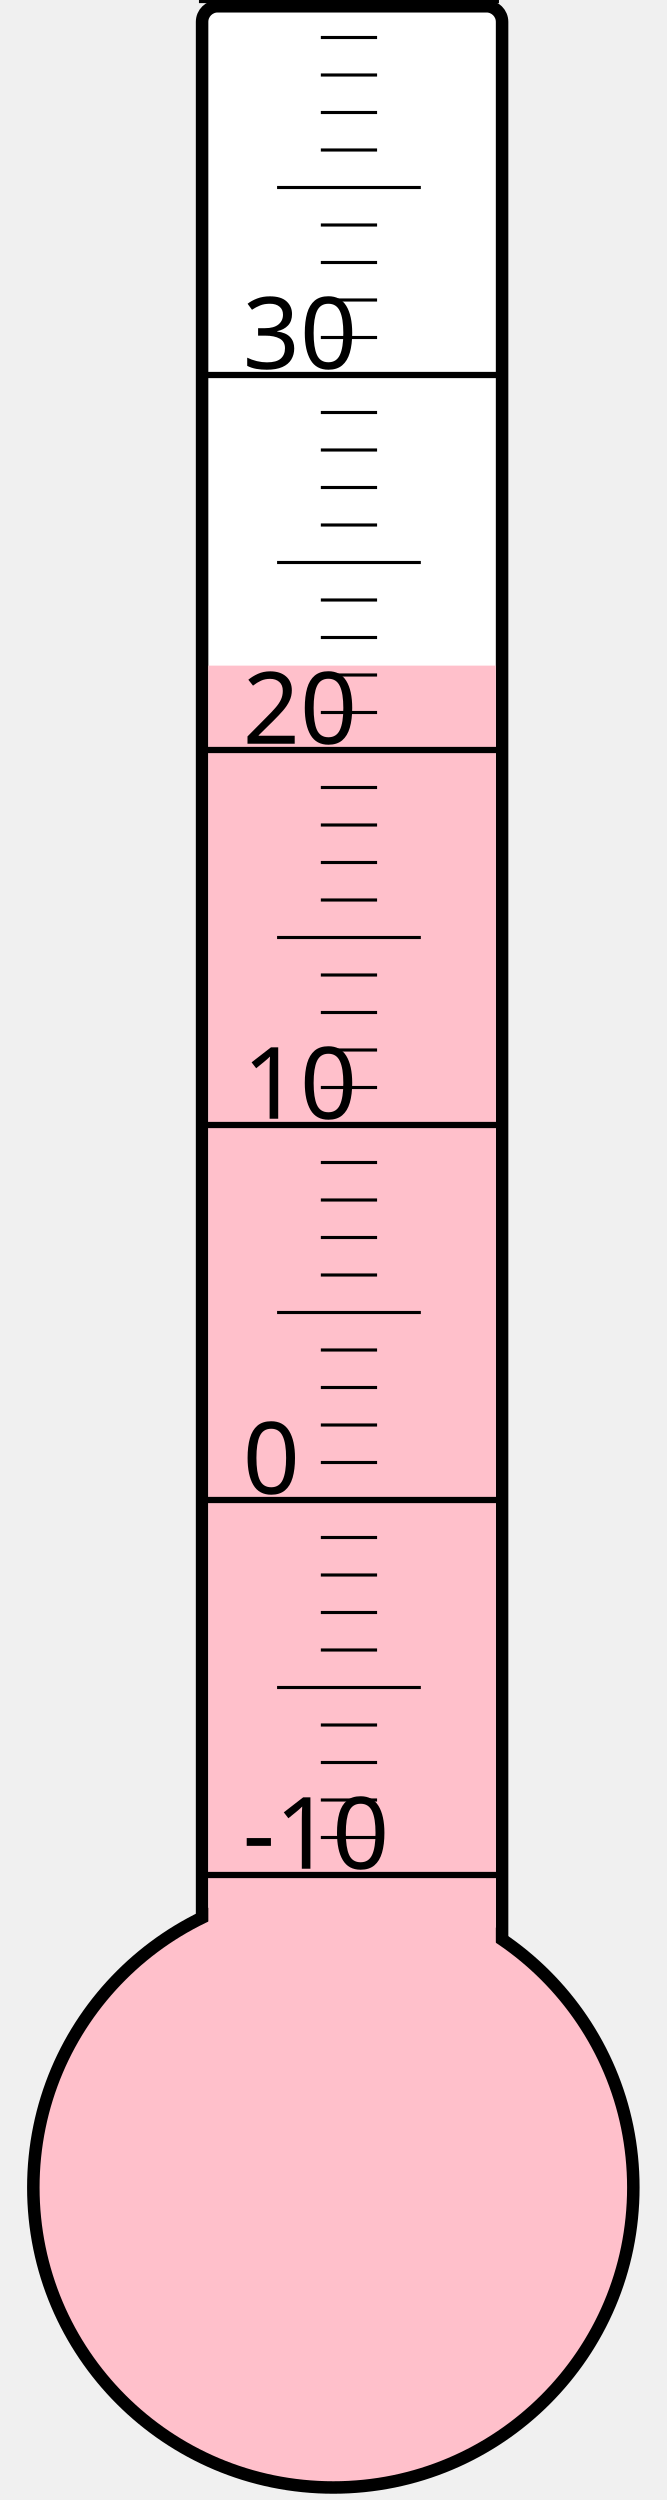
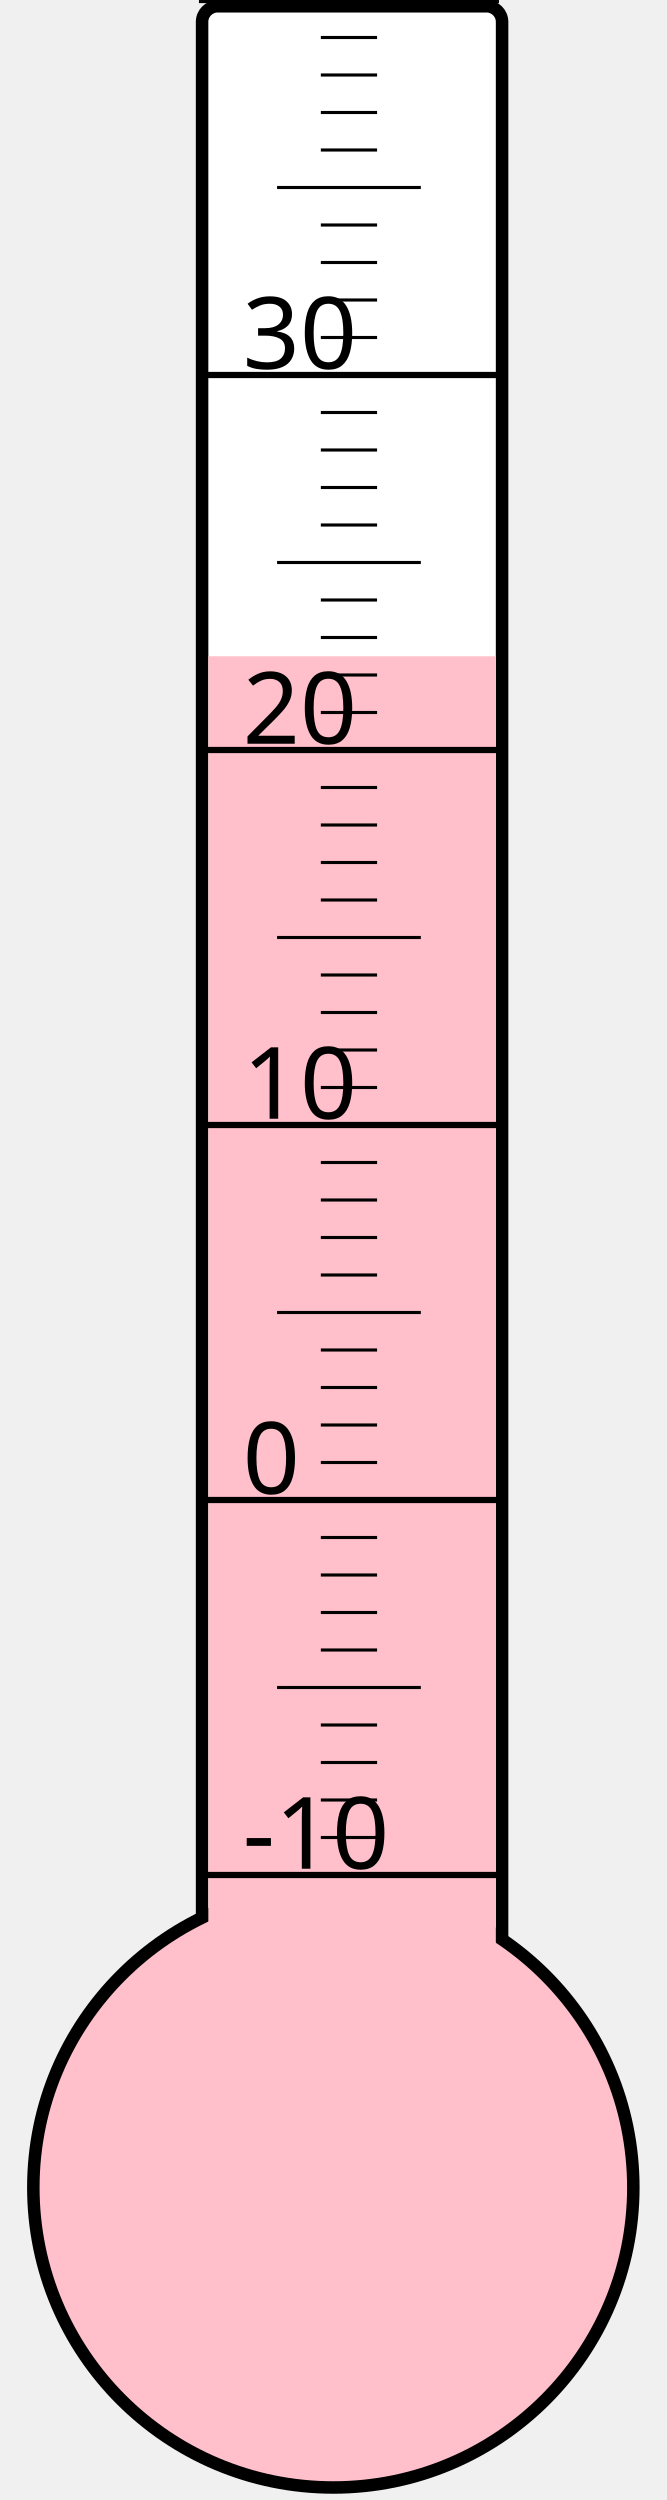
<svg xmlns="http://www.w3.org/2000/svg" width="40px" height="150px" viewBox="0 0 200 800">
  <rect width="200" height="800" x="0" y="0" style="fill: #ffffeb; fill-opacity: 0;" />
  <rect width="96" height="680" x="58" y="2" rx="5" ry="5" style="fill: white; fill-opacity: 1; stroke: black; stroke-width: 4;" />
  <circle cx="100" cy="700" r="96" style="fill: pink; stroke: black; stroke-width: 4;" />
-   <rect width="92" height="487.0" x="60" y="213.0" style="fill: pink; fill-opacity: 1; stroke-width: 0;" />
+   <rect width="92" height="490.0" x="60" y="210.0" style="fill: pink; fill-opacity: 1; stroke-width: 0;" />
  <text x="71" y="598" style="font-family: sans-serif; font-size: 24pt;">-10</text>
  <text x="71" y="478" style="font-family: sans-serif; font-size: 24pt;">0</text>
  <text x="71" y="358" style="font-family: sans-serif; font-size: 24pt;">10</text>
  <text x="71" y="238" style="font-family: sans-serif; font-size: 24pt;">20</text>
  <text x="71" y="118" style="font-family: sans-serif; font-size: 24pt;">30</text>
  <g style="stroke: black;">
    <line x1="57" y1="600" x2="153" y2="600" style="stroke-width: 2;" />
    <line x1="96" y1="588" x2="114" y2="588" style="stroke-width: 1;" />
    <line x1="96" y1="576" x2="114" y2="576" style="stroke-width: 1;" />
    <line x1="96" y1="564" x2="114" y2="564" style="stroke-width: 1;" />
    <line x1="96" y1="552" x2="114" y2="552" style="stroke-width: 1;" />
    <line x1="82" y1="540" x2="128" y2="540" style="stroke-width: 1;" />
    <line x1="96" y1="528" x2="114" y2="528" style="stroke-width: 1;" />
    <line x1="96" y1="516" x2="114" y2="516" style="stroke-width: 1;" />
    <line x1="96" y1="504" x2="114" y2="504" style="stroke-width: 1;" />
    <line x1="96" y1="492" x2="114" y2="492" style="stroke-width: 1;" />
    <line x1="57" y1="480" x2="153" y2="480" style="stroke-width: 2;" />
    <line x1="96" y1="468" x2="114" y2="468" style="stroke-width: 1;" />
    <line x1="96" y1="456" x2="114" y2="456" style="stroke-width: 1;" />
    <line x1="96" y1="444" x2="114" y2="444" style="stroke-width: 1;" />
    <line x1="96" y1="432" x2="114" y2="432" style="stroke-width: 1;" />
    <line x1="82" y1="420" x2="128" y2="420" style="stroke-width: 1;" />
    <line x1="96" y1="408" x2="114" y2="408" style="stroke-width: 1;" />
    <line x1="96" y1="396" x2="114" y2="396" style="stroke-width: 1;" />
    <line x1="96" y1="384" x2="114" y2="384" style="stroke-width: 1;" />
    <line x1="96" y1="372" x2="114" y2="372" style="stroke-width: 1;" />
    <line x1="57" y1="360" x2="153" y2="360" style="stroke-width: 2;" />
    <line x1="96" y1="348" x2="114" y2="348" style="stroke-width: 1;" />
    <line x1="96" y1="336" x2="114" y2="336" style="stroke-width: 1;" />
    <line x1="96" y1="324" x2="114" y2="324" style="stroke-width: 1;" />
    <line x1="96" y1="312" x2="114" y2="312" style="stroke-width: 1;" />
    <line x1="82" y1="300" x2="128" y2="300" style="stroke-width: 1;" />
    <line x1="96" y1="288" x2="114" y2="288" style="stroke-width: 1;" />
    <line x1="96" y1="276" x2="114" y2="276" style="stroke-width: 1;" />
    <line x1="96" y1="264" x2="114" y2="264" style="stroke-width: 1;" />
    <line x1="96" y1="252" x2="114" y2="252" style="stroke-width: 1;" />
    <line x1="57" y1="240" x2="153" y2="240" style="stroke-width: 2;" />
    <line x1="96" y1="228" x2="114" y2="228" style="stroke-width: 1;" />
    <line x1="96" y1="216" x2="114" y2="216" style="stroke-width: 1;" />
    <line x1="96" y1="204" x2="114" y2="204" style="stroke-width: 1;" />
    <line x1="96" y1="192" x2="114" y2="192" style="stroke-width: 1;" />
    <line x1="82" y1="180" x2="128" y2="180" style="stroke-width: 1;" />
    <line x1="96" y1="168" x2="114" y2="168" style="stroke-width: 1;" />
    <line x1="96" y1="156" x2="114" y2="156" style="stroke-width: 1;" />
    <line x1="96" y1="144" x2="114" y2="144" style="stroke-width: 1;" />
    <line x1="96" y1="132" x2="114" y2="132" style="stroke-width: 1;" />
    <line x1="57" y1="120" x2="153" y2="120" style="stroke-width: 2;" />
    <line x1="96" y1="108" x2="114" y2="108" style="stroke-width: 1;" />
    <line x1="96" y1="96" x2="114" y2="96" style="stroke-width: 1;" />
    <line x1="96" y1="84" x2="114" y2="84" style="stroke-width: 1;" />
    <line x1="96" y1="72" x2="114" y2="72" style="stroke-width: 1;" />
    <line x1="82" y1="60" x2="128" y2="60" style="stroke-width: 1;" />
    <line x1="96" y1="48" x2="114" y2="48" style="stroke-width: 1;" />
    <line x1="96" y1="36" x2="114" y2="36" style="stroke-width: 1;" />
    <line x1="96" y1="24" x2="114" y2="24" style="stroke-width: 1;" />
    <line x1="96" y1="12" x2="114" y2="12" style="stroke-width: 1;" />
    <line x1="57" y1="0" x2="153" y2="0" style="stroke-width: 2;" />
  </g>
</svg>
